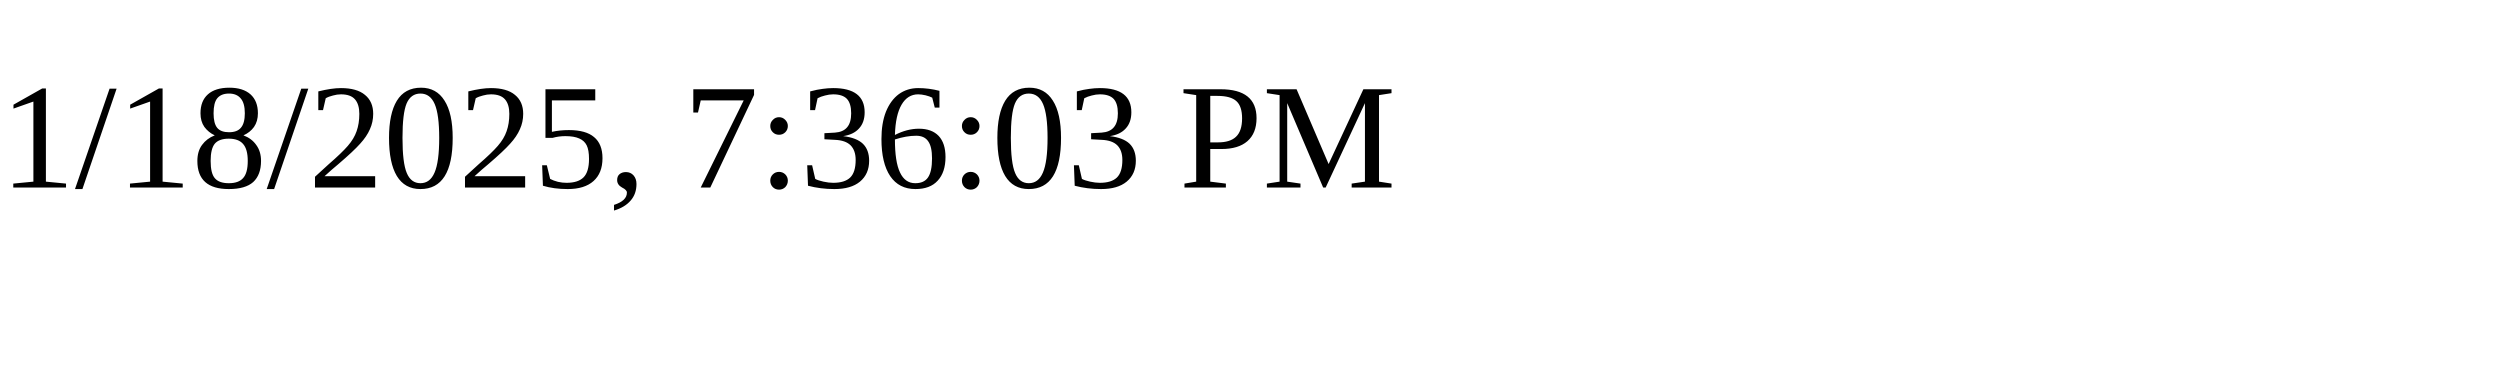
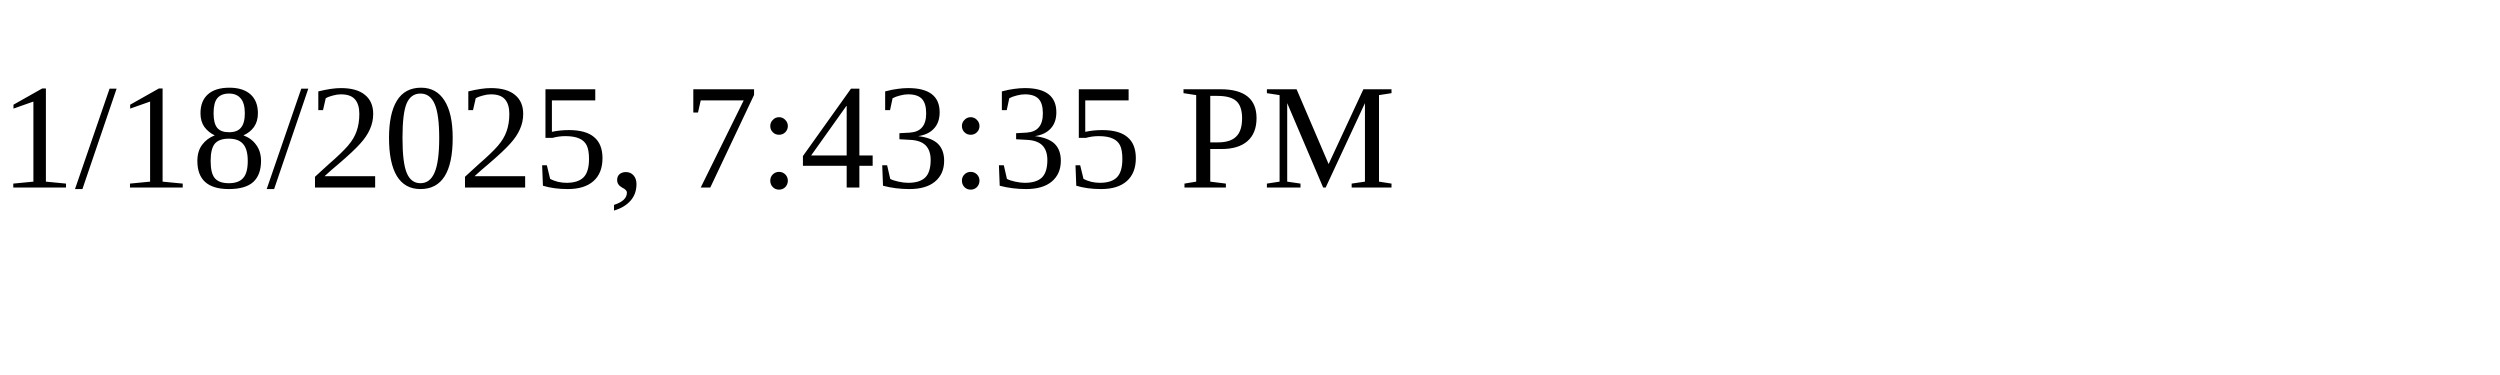
<svg xmlns="http://www.w3.org/2000/svg" height="30" width="200">
-   <text x="0" y="15">1/18/2025, 7:36:03 PM</text>
+   <text x="0" y="15">1/18/2025, 7:43:35 PM</text>
</svg>
